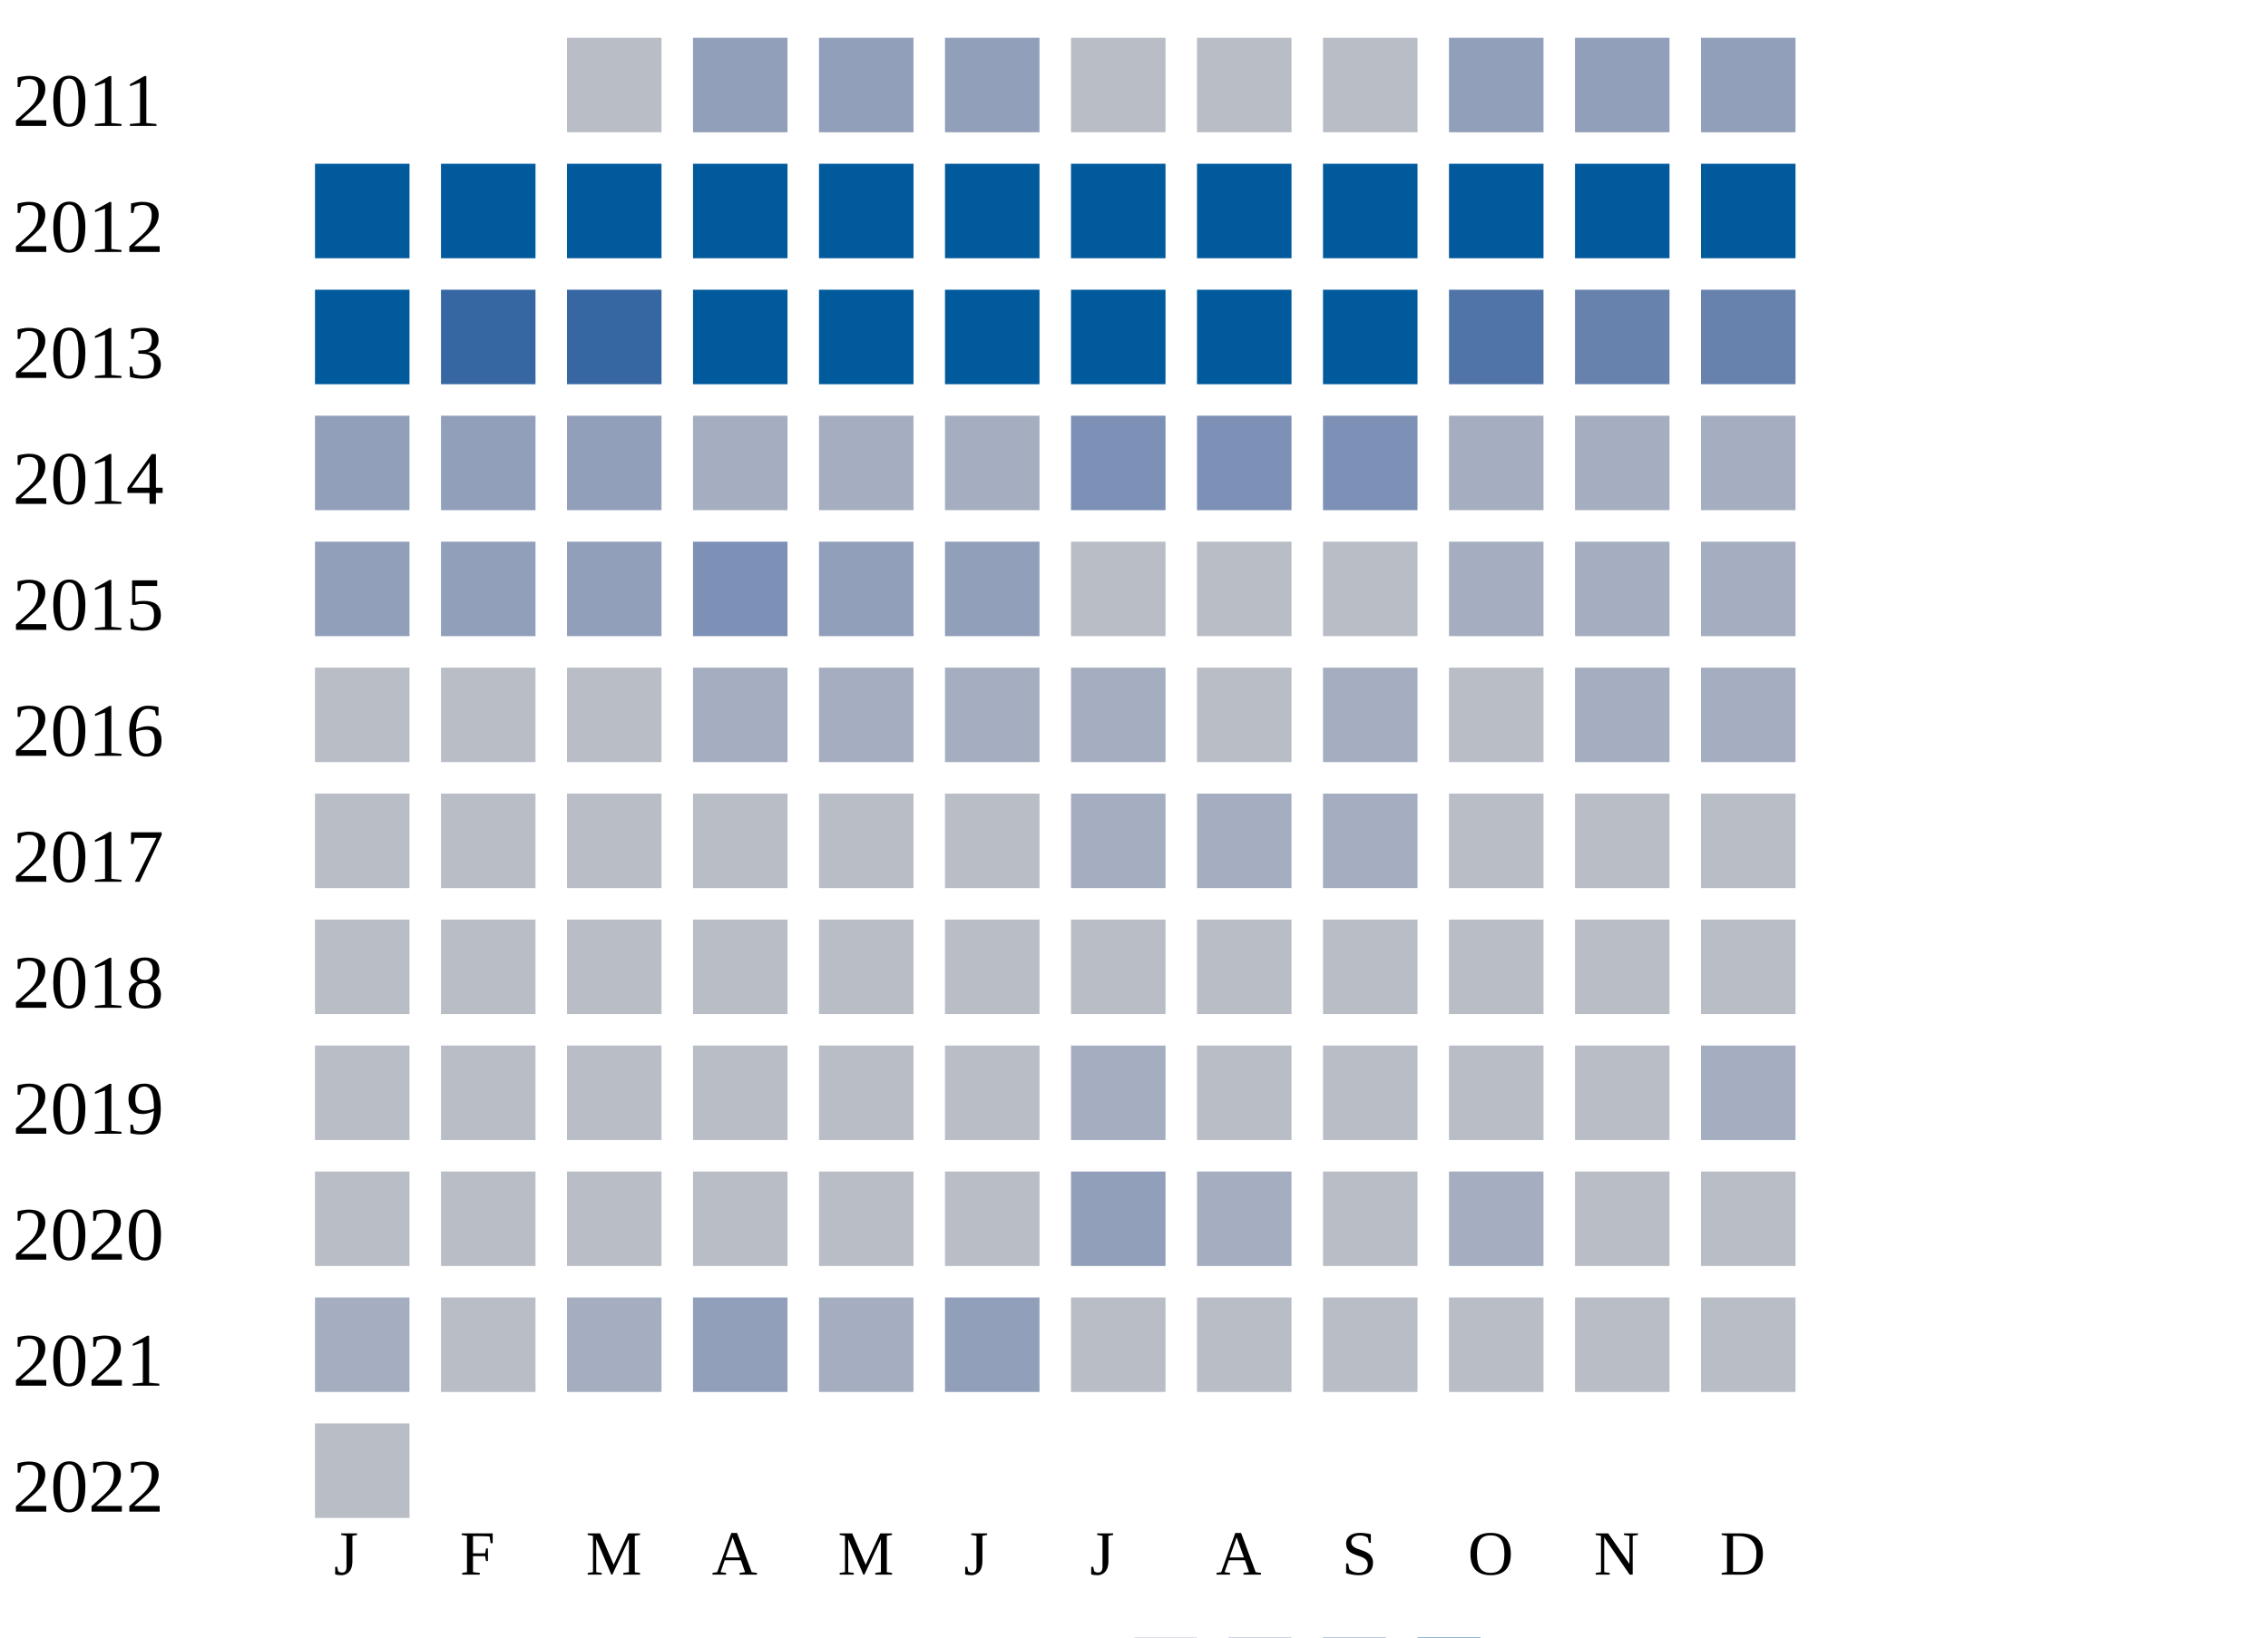
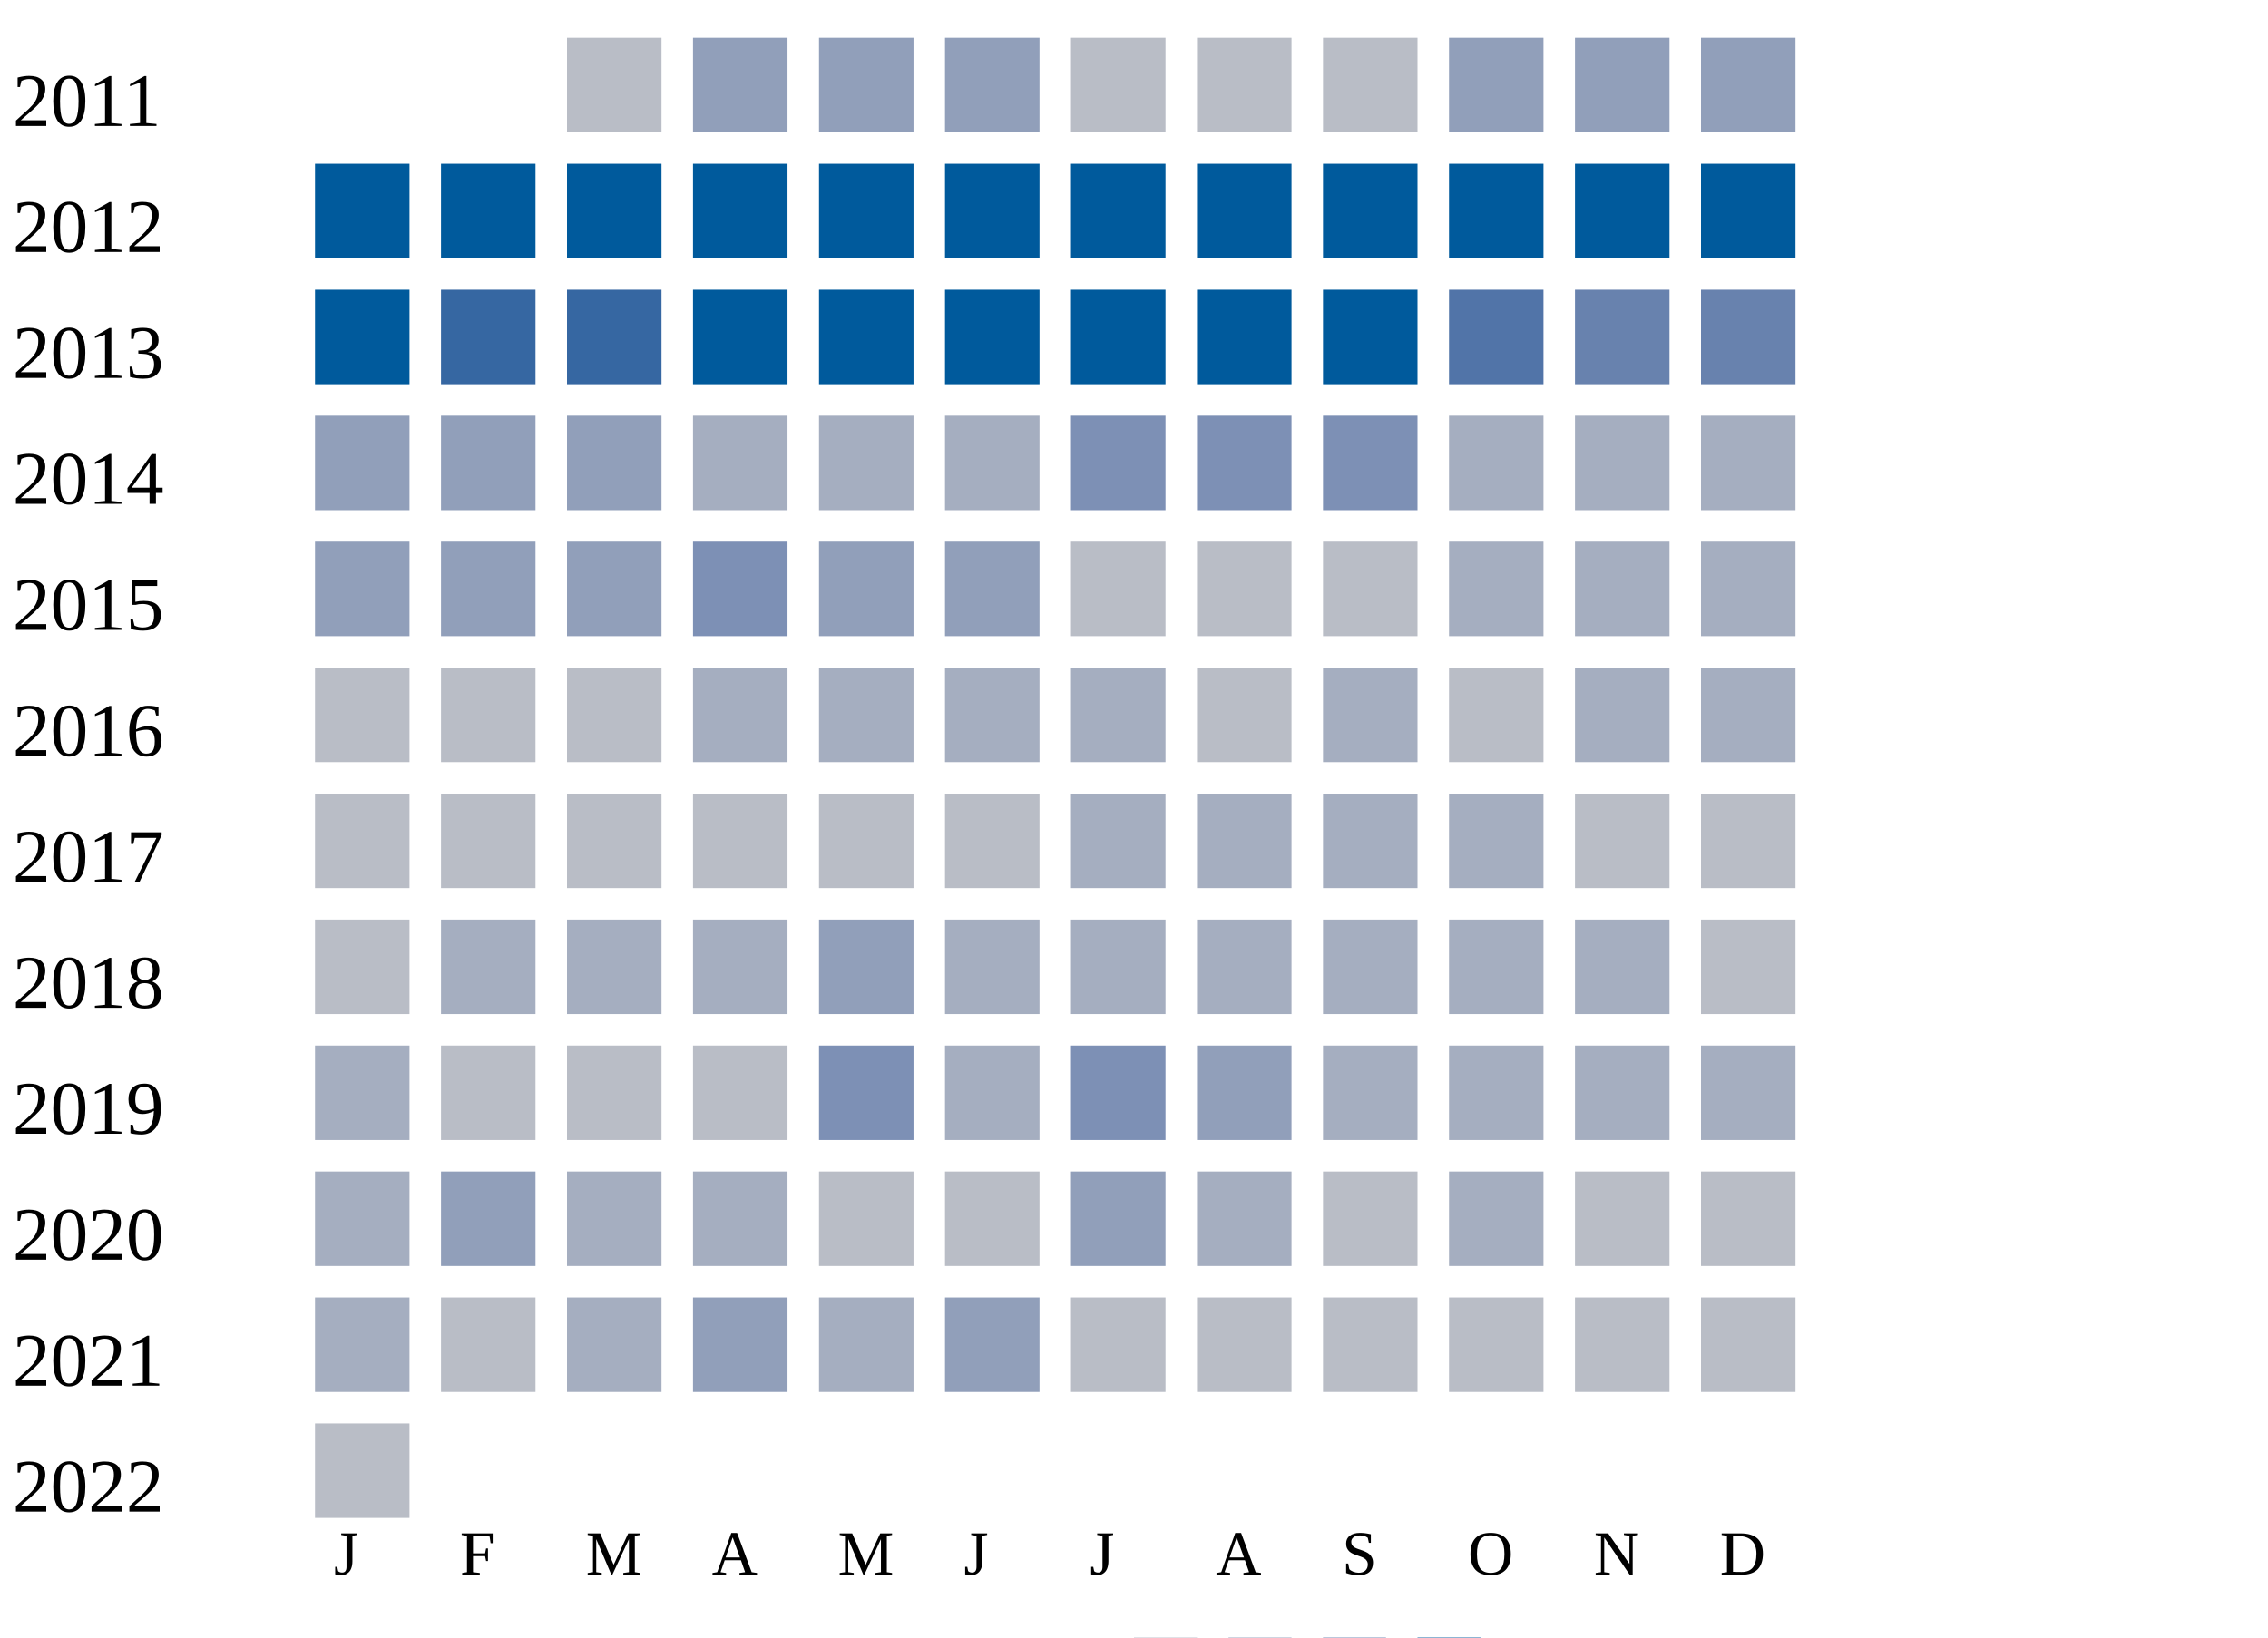
<svg xmlns="http://www.w3.org/2000/svg" width="360" height="260">
  <g transform="translate(0 0)">
    <text x="2" y="20">2011</text>
    <rect x="90" y="6" width="15" height="15" fill="#b9bdc6" />
    <rect x="110" y="6" width="15" height="15" fill="#919fba" />
    <rect x="130" y="6" width="15" height="15" fill="#919fba" />
    <rect x="150" y="6" width="15" height="15" fill="#919fba" />
    <rect x="170" y="6" width="15" height="15" fill="#b9bdc6" />
    <rect x="190" y="6" width="15" height="15" fill="#b9bdc6" />
    <rect x="210" y="6" width="15" height="15" fill="#b9bdc6" />
    <rect x="230" y="6" width="15" height="15" fill="#919fba" />
    <rect x="250" y="6" width="15" height="15" fill="#919fba" />
    <rect x="270" y="6" width="15" height="15" fill="#919fba" />
  </g>
  <g transform="translate(0 20)">
    <text x="2" y="20">2012</text>
    <rect x="50" y="6" width="15" height="15" fill="#005a9c" />
    <rect x="70" y="6" width="15" height="15" fill="#005a9c" />
    <rect x="90" y="6" width="15" height="15" fill="#005a9c" />
    <rect x="110" y="6" width="15" height="15" fill="#005a9c" />
    <rect x="130" y="6" width="15" height="15" fill="#005a9c" />
    <rect x="150" y="6" width="15" height="15" fill="#005a9c" />
    <rect x="170" y="6" width="15" height="15" fill="#005a9c" />
    <rect x="190" y="6" width="15" height="15" fill="#005a9c" />
    <rect x="210" y="6" width="15" height="15" fill="#005a9c" />
    <rect x="230" y="6" width="15" height="15" fill="#005a9c" />
    <rect x="250" y="6" width="15" height="15" fill="#005a9c" />
    <rect x="270" y="6" width="15" height="15" fill="#005a9c" />
  </g>
  <g transform="translate(0 40)">
    <text x="2" y="20">2013</text>
    <rect x="50" y="6" width="15" height="15" fill="#005a9c" />
    <rect x="70" y="6" width="15" height="15" fill="#3667a2" />
    <rect x="90" y="6" width="15" height="15" fill="#3667a2" />
    <rect x="110" y="6" width="15" height="15" fill="#005a9c" />
    <rect x="130" y="6" width="15" height="15" fill="#005a9c" />
    <rect x="150" y="6" width="15" height="15" fill="#005a9c" />
    <rect x="170" y="6" width="15" height="15" fill="#005a9c" />
    <rect x="190" y="6" width="15" height="15" fill="#005a9c" />
    <rect x="210" y="6" width="15" height="15" fill="#005a9c" />
    <rect x="230" y="6" width="15" height="15" fill="#5174a8" />
    <rect x="250" y="6" width="15" height="15" fill="#6882ae" />
    <rect x="270" y="6" width="15" height="15" fill="#6882ae" />
  </g>
  <g transform="translate(0 60)">
    <text x="2" y="20">2014</text>
    <rect x="50" y="6" width="15" height="15" fill="#919fba" />
    <rect x="70" y="6" width="15" height="15" fill="#919fba" />
    <rect x="90" y="6" width="15" height="15" fill="#919fba" />
    <rect x="110" y="6" width="15" height="15" fill="#a5aec0" />
    <rect x="130" y="6" width="15" height="15" fill="#a5aec0" />
    <rect x="150" y="6" width="15" height="15" fill="#a5aec0" />
    <rect x="170" y="6" width="15" height="15" fill="#7d90b5" />
    <rect x="190" y="6" width="15" height="15" fill="#7d90b5" />
    <rect x="210" y="6" width="15" height="15" fill="#7d90b5" />
    <rect x="230" y="6" width="15" height="15" fill="#a5aec0" />
    <rect x="250" y="6" width="15" height="15" fill="#a5aec0" />
    <rect x="270" y="6" width="15" height="15" fill="#a5aec0" />
  </g>
  <g transform="translate(0 80)">
    <text x="2" y="20">2015</text>
    <rect x="50" y="6" width="15" height="15" fill="#919fba" />
    <rect x="70" y="6" width="15" height="15" fill="#919fba" />
    <rect x="90" y="6" width="15" height="15" fill="#919fba" />
    <rect x="110" y="6" width="15" height="15" fill="#7d90b5" />
    <rect x="130" y="6" width="15" height="15" fill="#919fba" />
    <rect x="150" y="6" width="15" height="15" fill="#919fba" />
    <rect x="170" y="6" width="15" height="15" fill="#b9bdc6" />
    <rect x="190" y="6" width="15" height="15" fill="#b9bdc6" />
    <rect x="210" y="6" width="15" height="15" fill="#b9bdc6" />
    <rect x="230" y="6" width="15" height="15" fill="#a5aec0" />
    <rect x="250" y="6" width="15" height="15" fill="#a5aec0" />
    <rect x="270" y="6" width="15" height="15" fill="#a5aec0" />
  </g>
  <g transform="translate(0 100)">
    <text x="2" y="20">2016</text>
    <rect x="50" y="6" width="15" height="15" fill="#b9bdc6" />
    <rect x="70" y="6" width="15" height="15" fill="#b9bdc6" />
    <rect x="90" y="6" width="15" height="15" fill="#b9bdc6" />
    <rect x="110" y="6" width="15" height="15" fill="#a5aec0" />
    <rect x="130" y="6" width="15" height="15" fill="#a5aec0" />
    <rect x="150" y="6" width="15" height="15" fill="#a5aec0" />
    <rect x="170" y="6" width="15" height="15" fill="#a5aec0" />
    <rect x="190" y="6" width="15" height="15" fill="#b9bdc6" />
    <rect x="210" y="6" width="15" height="15" fill="#a5aec0" />
    <rect x="230" y="6" width="15" height="15" fill="#b9bdc6" />
    <rect x="250" y="6" width="15" height="15" fill="#a5aec0" />
    <rect x="270" y="6" width="15" height="15" fill="#a5aec0" />
  </g>
  <g transform="translate(0 120)">
    <text x="2" y="20">2017</text>
    <rect x="50" y="6" width="15" height="15" fill="#b9bdc6" />
    <rect x="70" y="6" width="15" height="15" fill="#b9bdc6" />
    <rect x="90" y="6" width="15" height="15" fill="#b9bdc6" />
    <rect x="110" y="6" width="15" height="15" fill="#b9bdc6" />
    <rect x="130" y="6" width="15" height="15" fill="#b9bdc6" />
    <rect x="150" y="6" width="15" height="15" fill="#b9bdc6" />
    <rect x="170" y="6" width="15" height="15" fill="#a5aec0" />
    <rect x="190" y="6" width="15" height="15" fill="#a5aec0" />
    <rect x="210" y="6" width="15" height="15" fill="#a5aec0" />
-     <rect x="230" y="6" width="15" height="15" fill="#b9bdc6" />
+     <rect x="230" y="6" width="15" height="15" fill="#a5aec0" />
    <rect x="250" y="6" width="15" height="15" fill="#b9bdc6" />
    <rect x="270" y="6" width="15" height="15" fill="#b9bdc6" />
  </g>
  <g transform="translate(0 140)">
    <text x="2" y="20">2018</text>
    <rect x="50" y="6" width="15" height="15" fill="#b9bdc6" />
-     <rect x="70" y="6" width="15" height="15" fill="#b9bdc6" />
-     <rect x="90" y="6" width="15" height="15" fill="#b9bdc6" />
-     <rect x="110" y="6" width="15" height="15" fill="#b9bdc6" />
-     <rect x="130" y="6" width="15" height="15" fill="#b9bdc6" />
-     <rect x="150" y="6" width="15" height="15" fill="#b9bdc6" />
-     <rect x="170" y="6" width="15" height="15" fill="#b9bdc6" />
-     <rect x="190" y="6" width="15" height="15" fill="#b9bdc6" />
-     <rect x="210" y="6" width="15" height="15" fill="#b9bdc6" />
-     <rect x="230" y="6" width="15" height="15" fill="#b9bdc6" />
-     <rect x="250" y="6" width="15" height="15" fill="#b9bdc6" />
+     <rect x="70" y="6" width="15" height="15" fill="#a5aec0" />
+     <rect x="90" y="6" width="15" height="15" fill="#a5aec0" />
+     <rect x="110" y="6" width="15" height="15" fill="#a5aec0" />
+     <rect x="130" y="6" width="15" height="15" fill="#919fba" />
+     <rect x="150" y="6" width="15" height="15" fill="#a5aec0" />
+     <rect x="170" y="6" width="15" height="15" fill="#a5aec0" />
+     <rect x="190" y="6" width="15" height="15" fill="#a5aec0" />
+     <rect x="210" y="6" width="15" height="15" fill="#a5aec0" />
+     <rect x="230" y="6" width="15" height="15" fill="#a5aec0" />
+     <rect x="250" y="6" width="15" height="15" fill="#a5aec0" />
    <rect x="270" y="6" width="15" height="15" fill="#b9bdc6" />
  </g>
  <g transform="translate(0 160)">
    <text x="2" y="20">2019</text>
-     <rect x="50" y="6" width="15" height="15" fill="#b9bdc6" />
+     <rect x="50" y="6" width="15" height="15" fill="#a5aec0" />
    <rect x="70" y="6" width="15" height="15" fill="#b9bdc6" />
    <rect x="90" y="6" width="15" height="15" fill="#b9bdc6" />
    <rect x="110" y="6" width="15" height="15" fill="#b9bdc6" />
-     <rect x="130" y="6" width="15" height="15" fill="#b9bdc6" />
-     <rect x="150" y="6" width="15" height="15" fill="#b9bdc6" />
-     <rect x="170" y="6" width="15" height="15" fill="#a5aec0" />
-     <rect x="190" y="6" width="15" height="15" fill="#b9bdc6" />
-     <rect x="210" y="6" width="15" height="15" fill="#b9bdc6" />
-     <rect x="230" y="6" width="15" height="15" fill="#b9bdc6" />
-     <rect x="250" y="6" width="15" height="15" fill="#b9bdc6" />
+     <rect x="130" y="6" width="15" height="15" fill="#7d90b5" />
+     <rect x="150" y="6" width="15" height="15" fill="#a5aec0" />
+     <rect x="170" y="6" width="15" height="15" fill="#7d90b5" />
+     <rect x="190" y="6" width="15" height="15" fill="#919fba" />
+     <rect x="210" y="6" width="15" height="15" fill="#a5aec0" />
+     <rect x="230" y="6" width="15" height="15" fill="#a5aec0" />
+     <rect x="250" y="6" width="15" height="15" fill="#a5aec0" />
    <rect x="270" y="6" width="15" height="15" fill="#a5aec0" />
  </g>
  <g transform="translate(0 180)">
    <text x="2" y="20">2020</text>
-     <rect x="50" y="6" width="15" height="15" fill="#b9bdc6" />
-     <rect x="70" y="6" width="15" height="15" fill="#b9bdc6" />
-     <rect x="90" y="6" width="15" height="15" fill="#b9bdc6" />
-     <rect x="110" y="6" width="15" height="15" fill="#b9bdc6" />
+     <rect x="50" y="6" width="15" height="15" fill="#a5aec0" />
+     <rect x="70" y="6" width="15" height="15" fill="#919fba" />
+     <rect x="90" y="6" width="15" height="15" fill="#a5aec0" />
+     <rect x="110" y="6" width="15" height="15" fill="#a5aec0" />
    <rect x="130" y="6" width="15" height="15" fill="#b9bdc6" />
    <rect x="150" y="6" width="15" height="15" fill="#b9bdc6" />
    <rect x="170" y="6" width="15" height="15" fill="#919fba" />
    <rect x="190" y="6" width="15" height="15" fill="#a5aec0" />
    <rect x="210" y="6" width="15" height="15" fill="#b9bdc6" />
    <rect x="230" y="6" width="15" height="15" fill="#a5aec0" />
    <rect x="250" y="6" width="15" height="15" fill="#b9bdc6" />
    <rect x="270" y="6" width="15" height="15" fill="#b9bdc6" />
  </g>
  <g transform="translate(0 200)">
    <text x="2" y="20">2021</text>
    <rect x="50" y="6" width="15" height="15" fill="#a5aec0" />
    <rect x="70" y="6" width="15" height="15" fill="#b9bdc6" />
    <rect x="90" y="6" width="15" height="15" fill="#a5aec0" />
    <rect x="110" y="6" width="15" height="15" fill="#919fba" />
    <rect x="130" y="6" width="15" height="15" fill="#a5aec0" />
    <rect x="150" y="6" width="15" height="15" fill="#919fba" />
    <rect x="170" y="6" width="15" height="15" fill="#b9bdc6" />
    <rect x="190" y="6" width="15" height="15" fill="#b9bdc6" />
    <rect x="210" y="6" width="15" height="15" fill="#b9bdc6" />
    <rect x="230" y="6" width="15" height="15" fill="#b9bdc6" />
    <rect x="250" y="6" width="15" height="15" fill="#b9bdc6" />
    <rect x="270" y="6" width="15" height="15" fill="#b9bdc6" />
  </g>
  <g transform="translate(0 220)">
    <text x="2" y="20">2022</text>
    <rect x="50" y="6" width="15" height="15" fill="#b9bdc6" />
  </g>
  <text style="font-size: 10px; text-align: center" x="53" y="250">J</text>
  <text style="font-size: 10px; text-align: center" x="73" y="250">F</text>
  <text style="font-size: 10px; text-align: center" x="93" y="250">M</text>
  <text style="font-size: 10px; text-align: center" x="113" y="250">A</text>
  <text style="font-size: 10px; text-align: center" x="133" y="250">M</text>
  <text style="font-size: 10px; text-align: center" x="153" y="250">J</text>
  <text style="font-size: 10px; text-align: center" x="173" y="250">J</text>
  <text style="font-size: 10px; text-align: center" x="193" y="250">A</text>
  <text style="font-size: 10px; text-align: center" x="213" y="250">S</text>
  <text style="font-size: 10px; text-align: center" x="233" y="250">O</text>
  <text style="font-size: 10px; text-align: center" x="253" y="250">N</text>
  <text style="font-size: 10px; text-align: center" x="273" y="250">D</text>
  <text style="font-size: 10px;" x="155" y="269">Less</text>
  <rect fill="#b9bdc6" width="10" height="10" x="180" y="260" />
  <rect fill="#919fba" width="10" height="10" x="195" y="260" />
  <rect fill="#6882ae" width="10" height="10" x="210" y="260" />
  <rect fill="#005a9c" width="10" height="10" x="225" y="260" />
  <text x="240" y="269" style="font-size: 10px;">More</text>
</svg>
